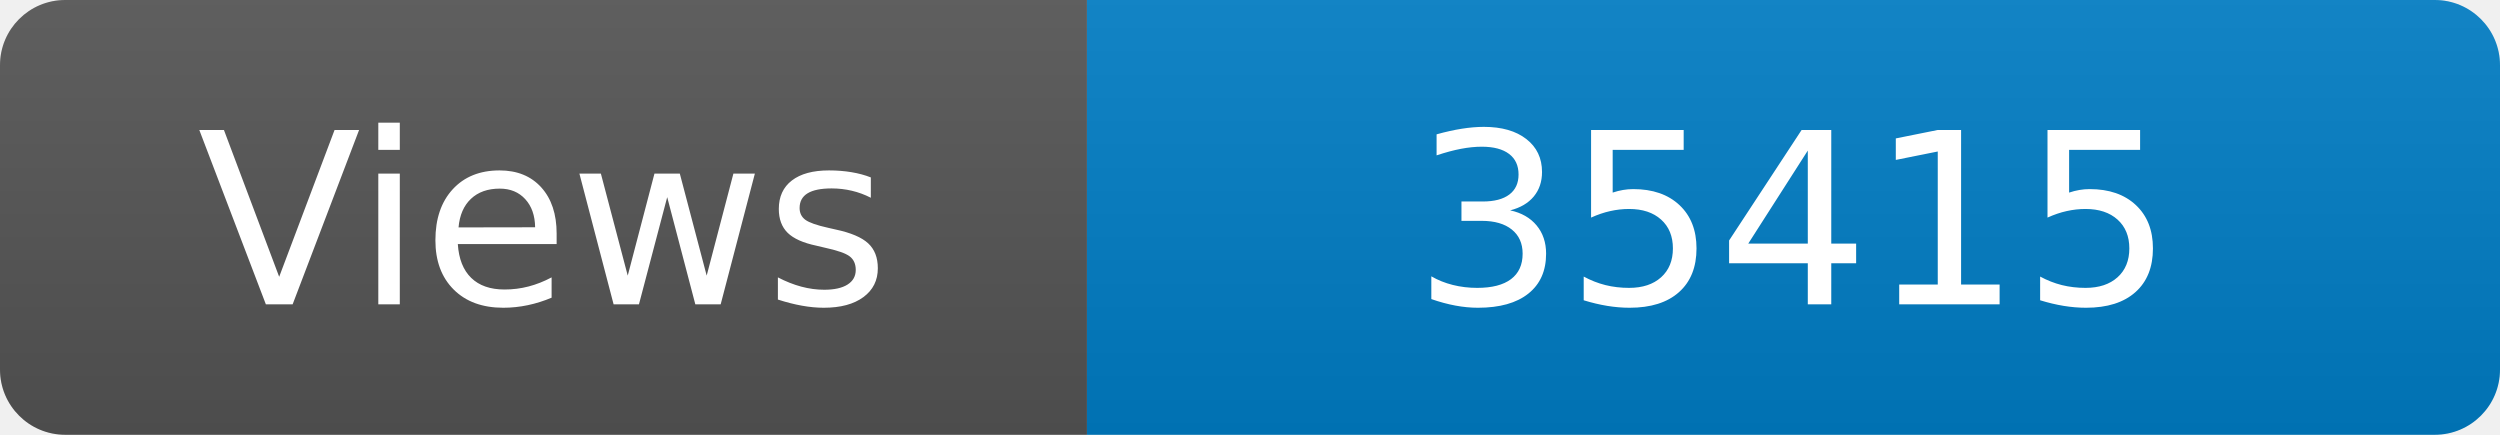
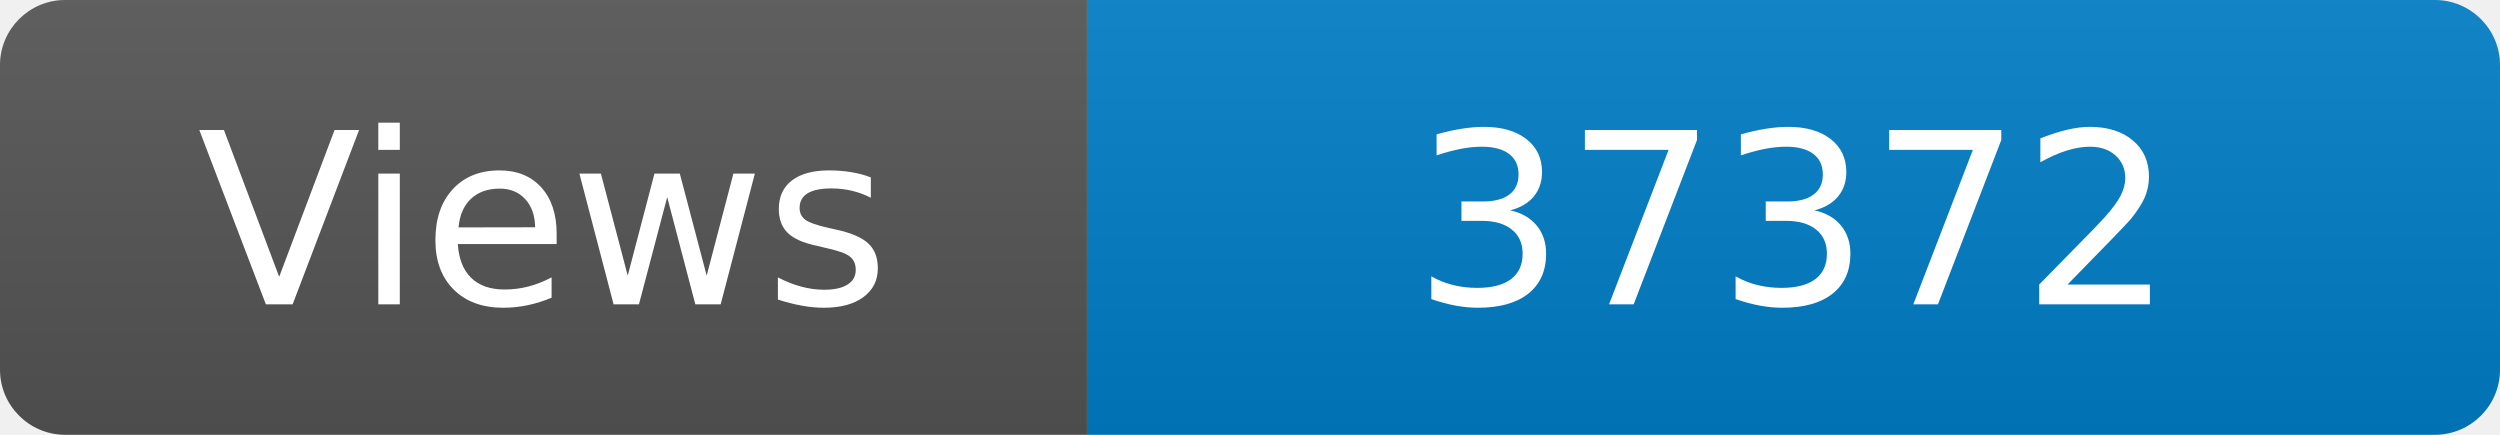
<svg xmlns="http://www.w3.org/2000/svg" width="115" height="20" role="img" aria-label="Maintained?: yes">
  <linearGradient id="s" x2="0" y2="100%">
    <stop offset="0" stop-color="#bbb" stop-opacity=".1" />
    <stop offset="1" stop-opacity=".1" />
  </linearGradient>
  <clipPath id="r">
    <rect width="115" height="20" rx="3" fill="#fff" />
  </clipPath>
  <g clip-path="url(#r)">
    <rect width="50" height="20" fill="#555" />
    <rect x="50" width="160" height="20" fill="#007ec6" />
    <rect width="115" height="20" fill="url(#s)" />
  </g>
  <g fill="#fff" text-anchor="middle" font-family="Verdana,Geneva,DejaVu Sans,sans-serif" font-size="110">
    <text x="250" y="140" transform="scale(.1)" fill="#fff">Views</text>
-     <text x="825" y="140" transform="scale(.1)" fill="#fff">35415</text>
+     <text x="825" y="140" transform="scale(.1)" fill="#fff">37372</text>
  </g>
</svg>
